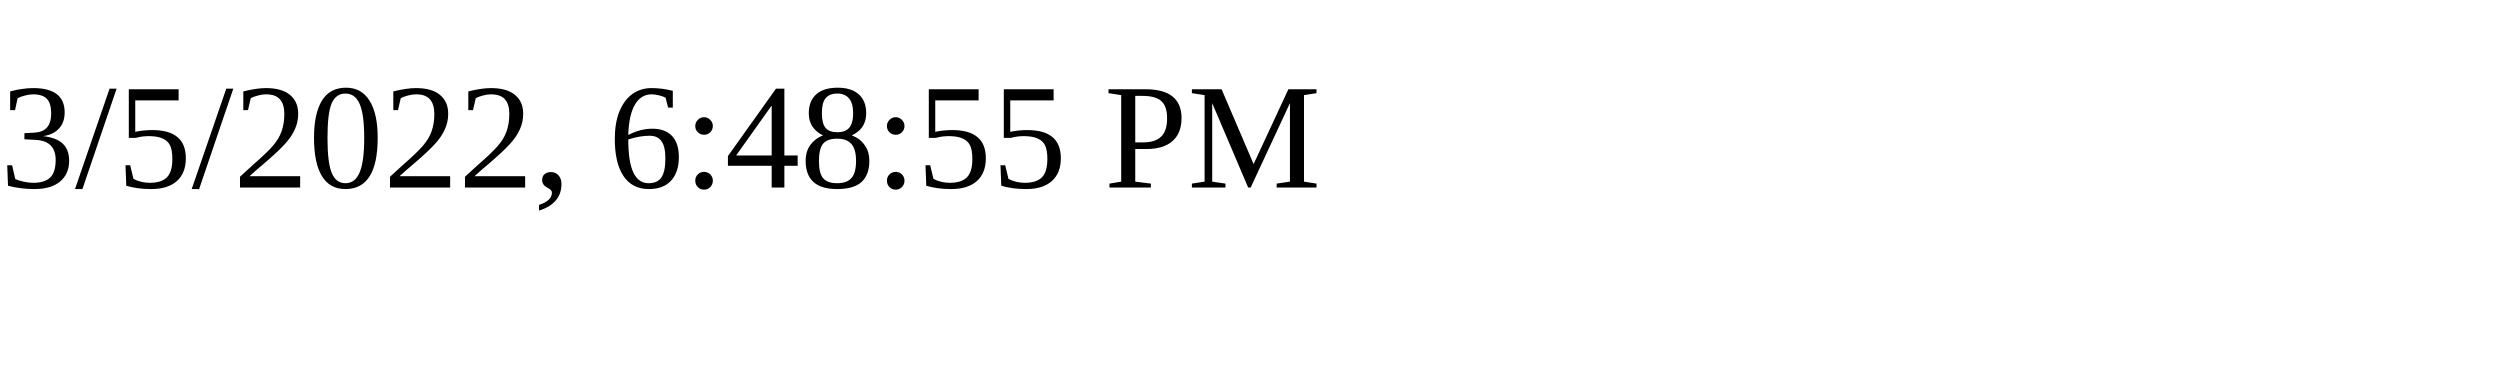
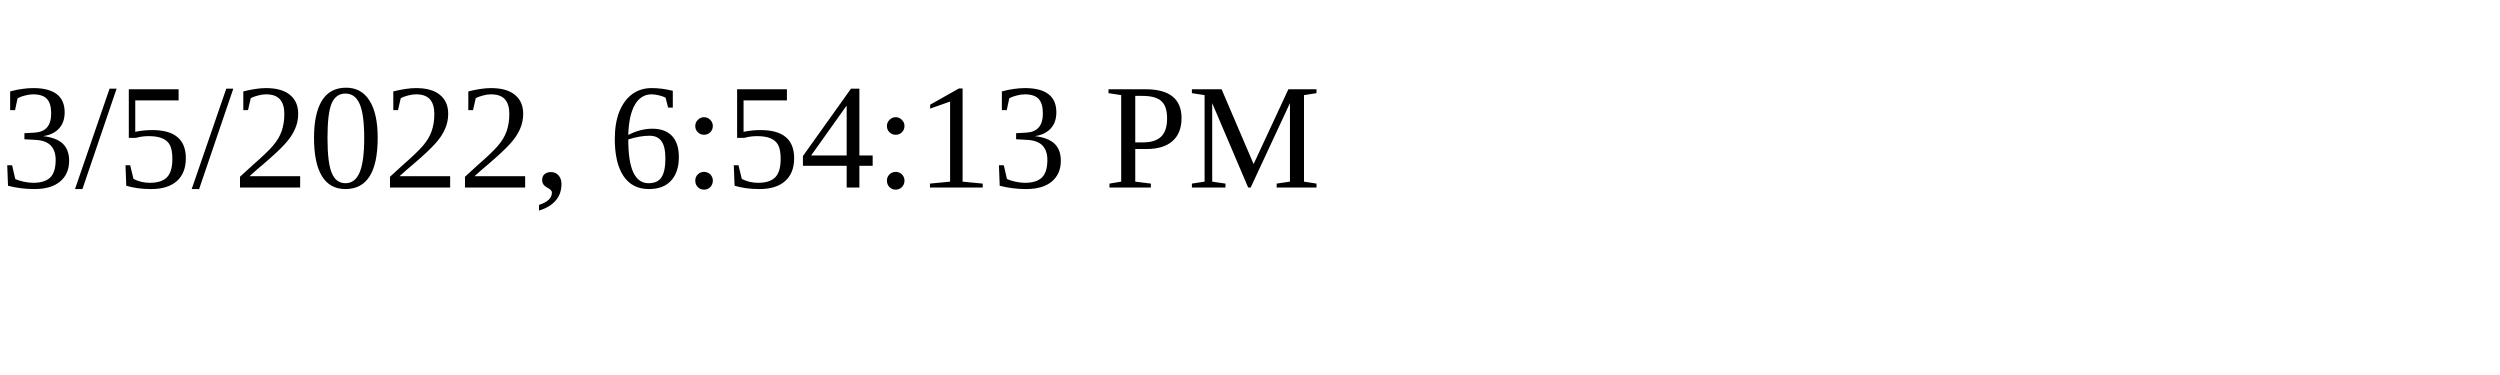
<svg xmlns="http://www.w3.org/2000/svg" height="30" width="200">
-   <text x="0" y="15">3/5/2022, 6:48:55 PM</text>
+   <text x="0" y="15">3/5/2022, 6:54:13 PM</text>
</svg>
